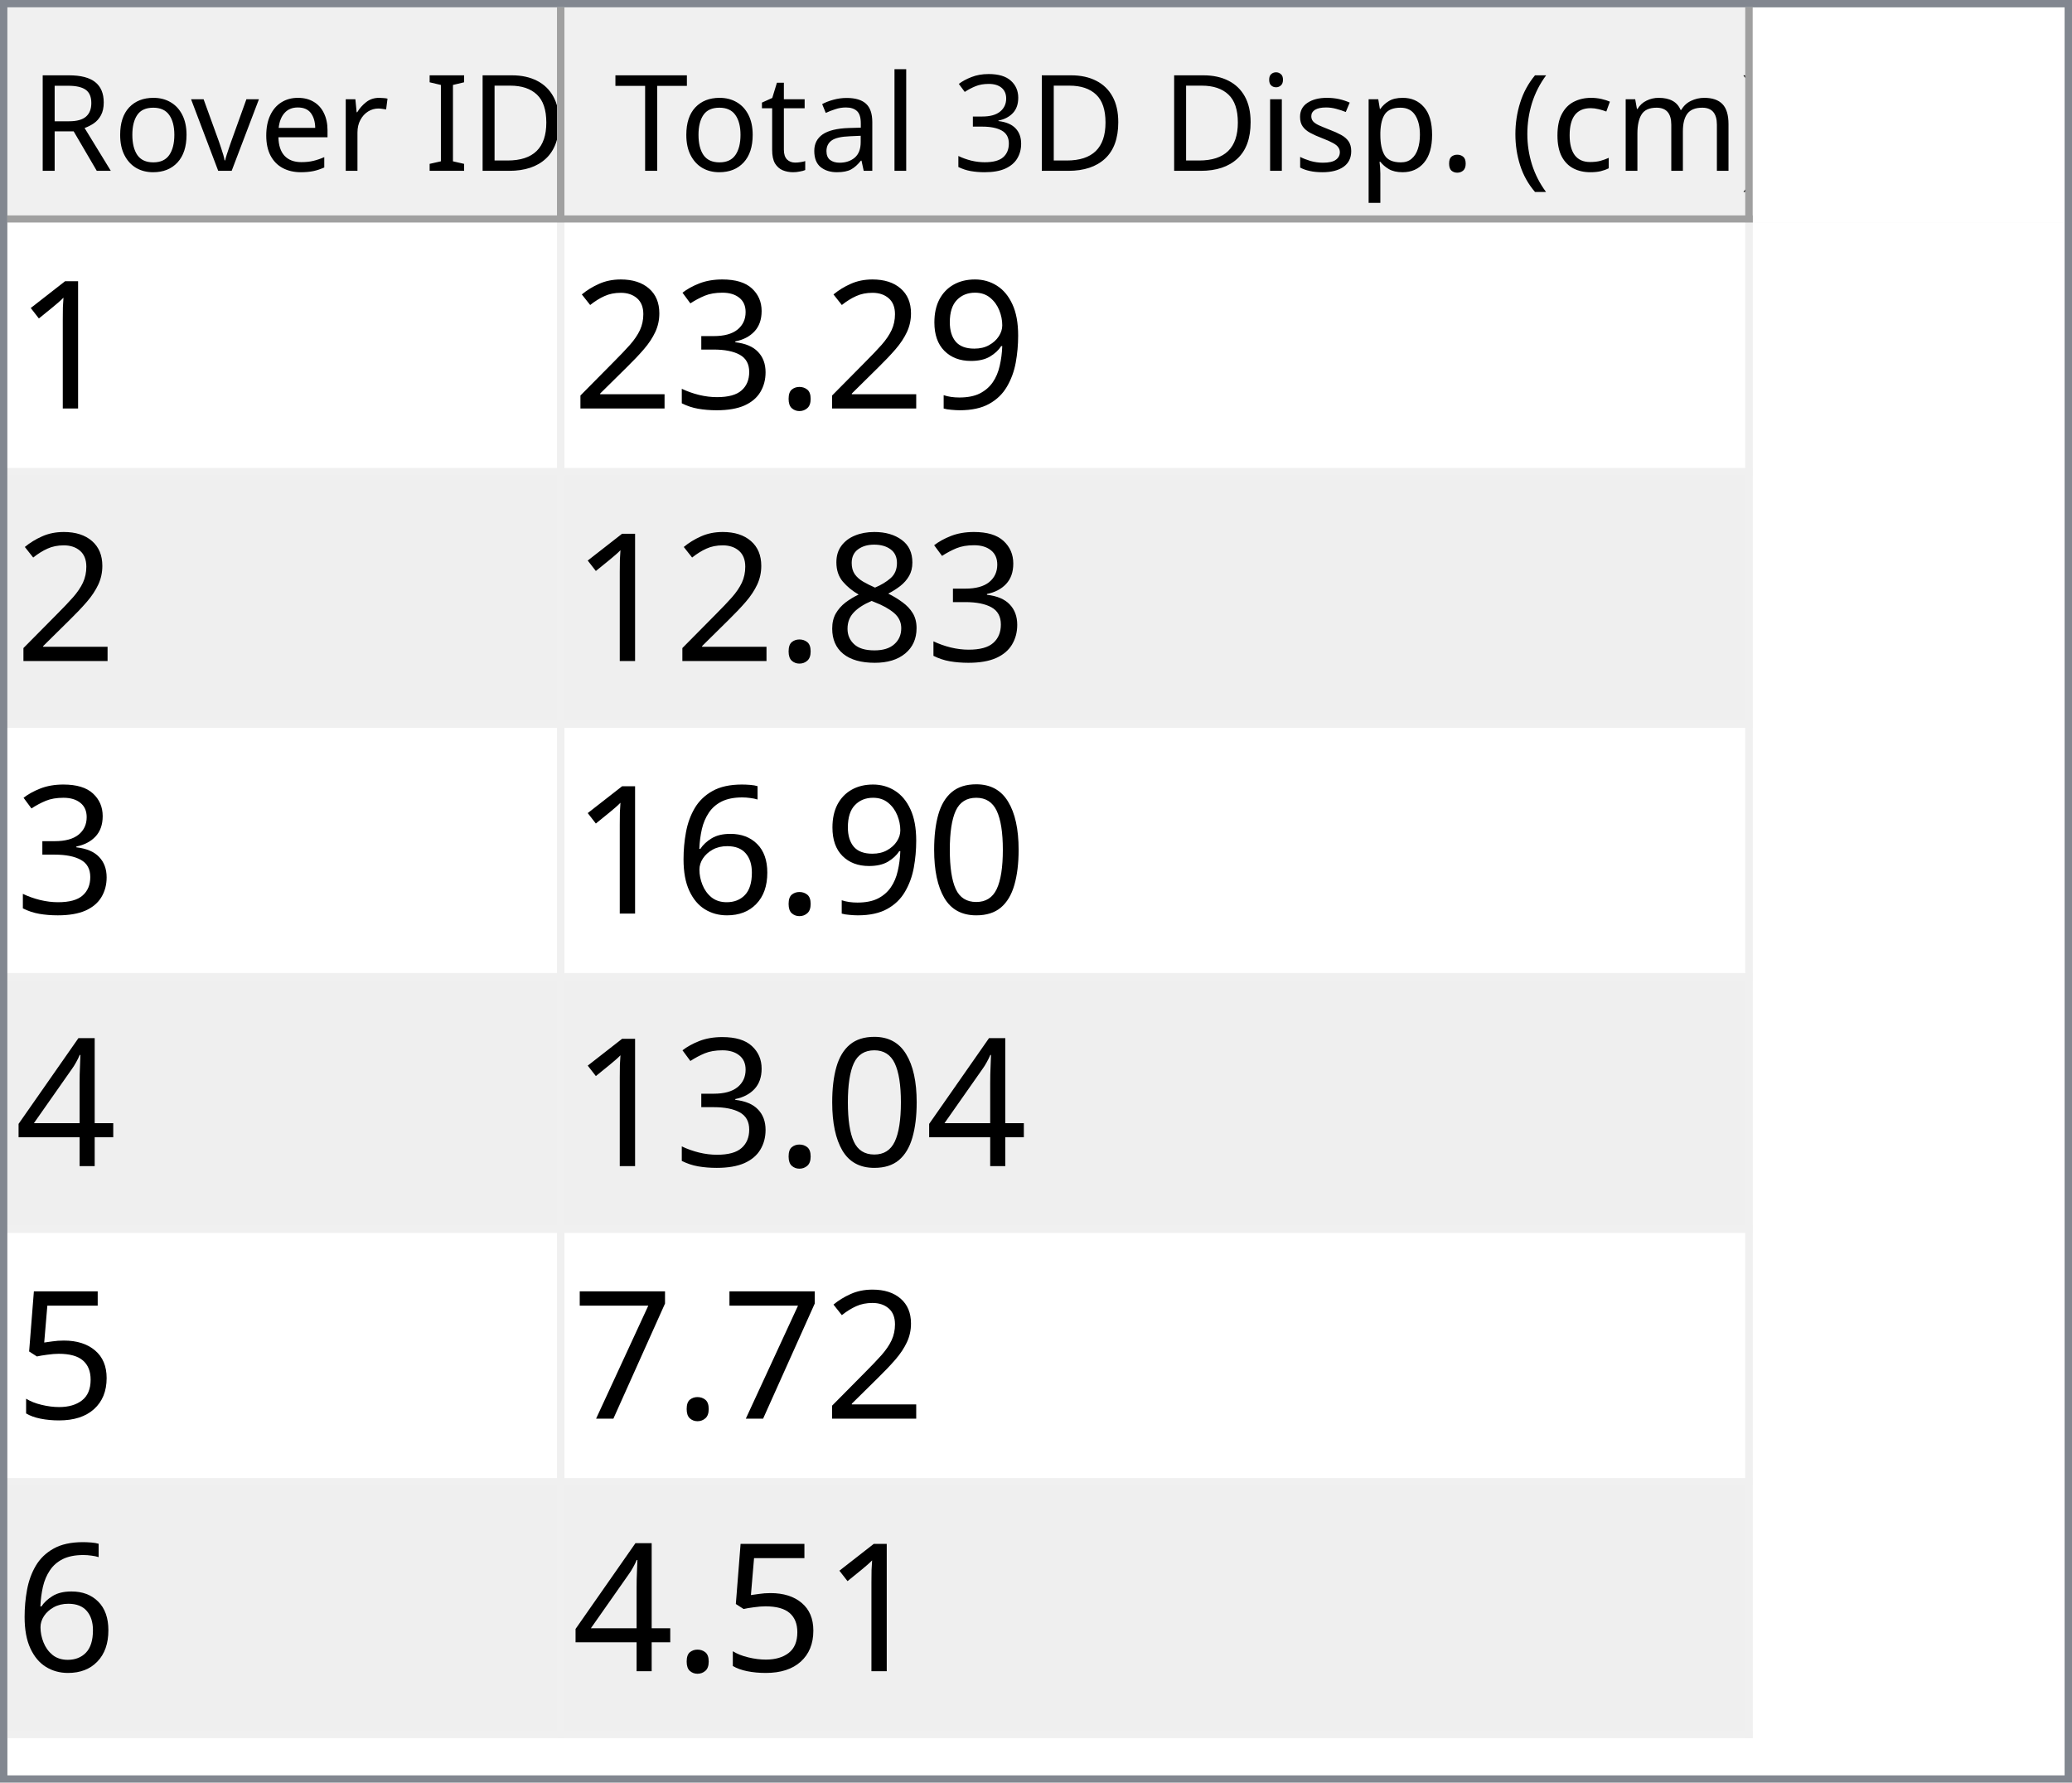
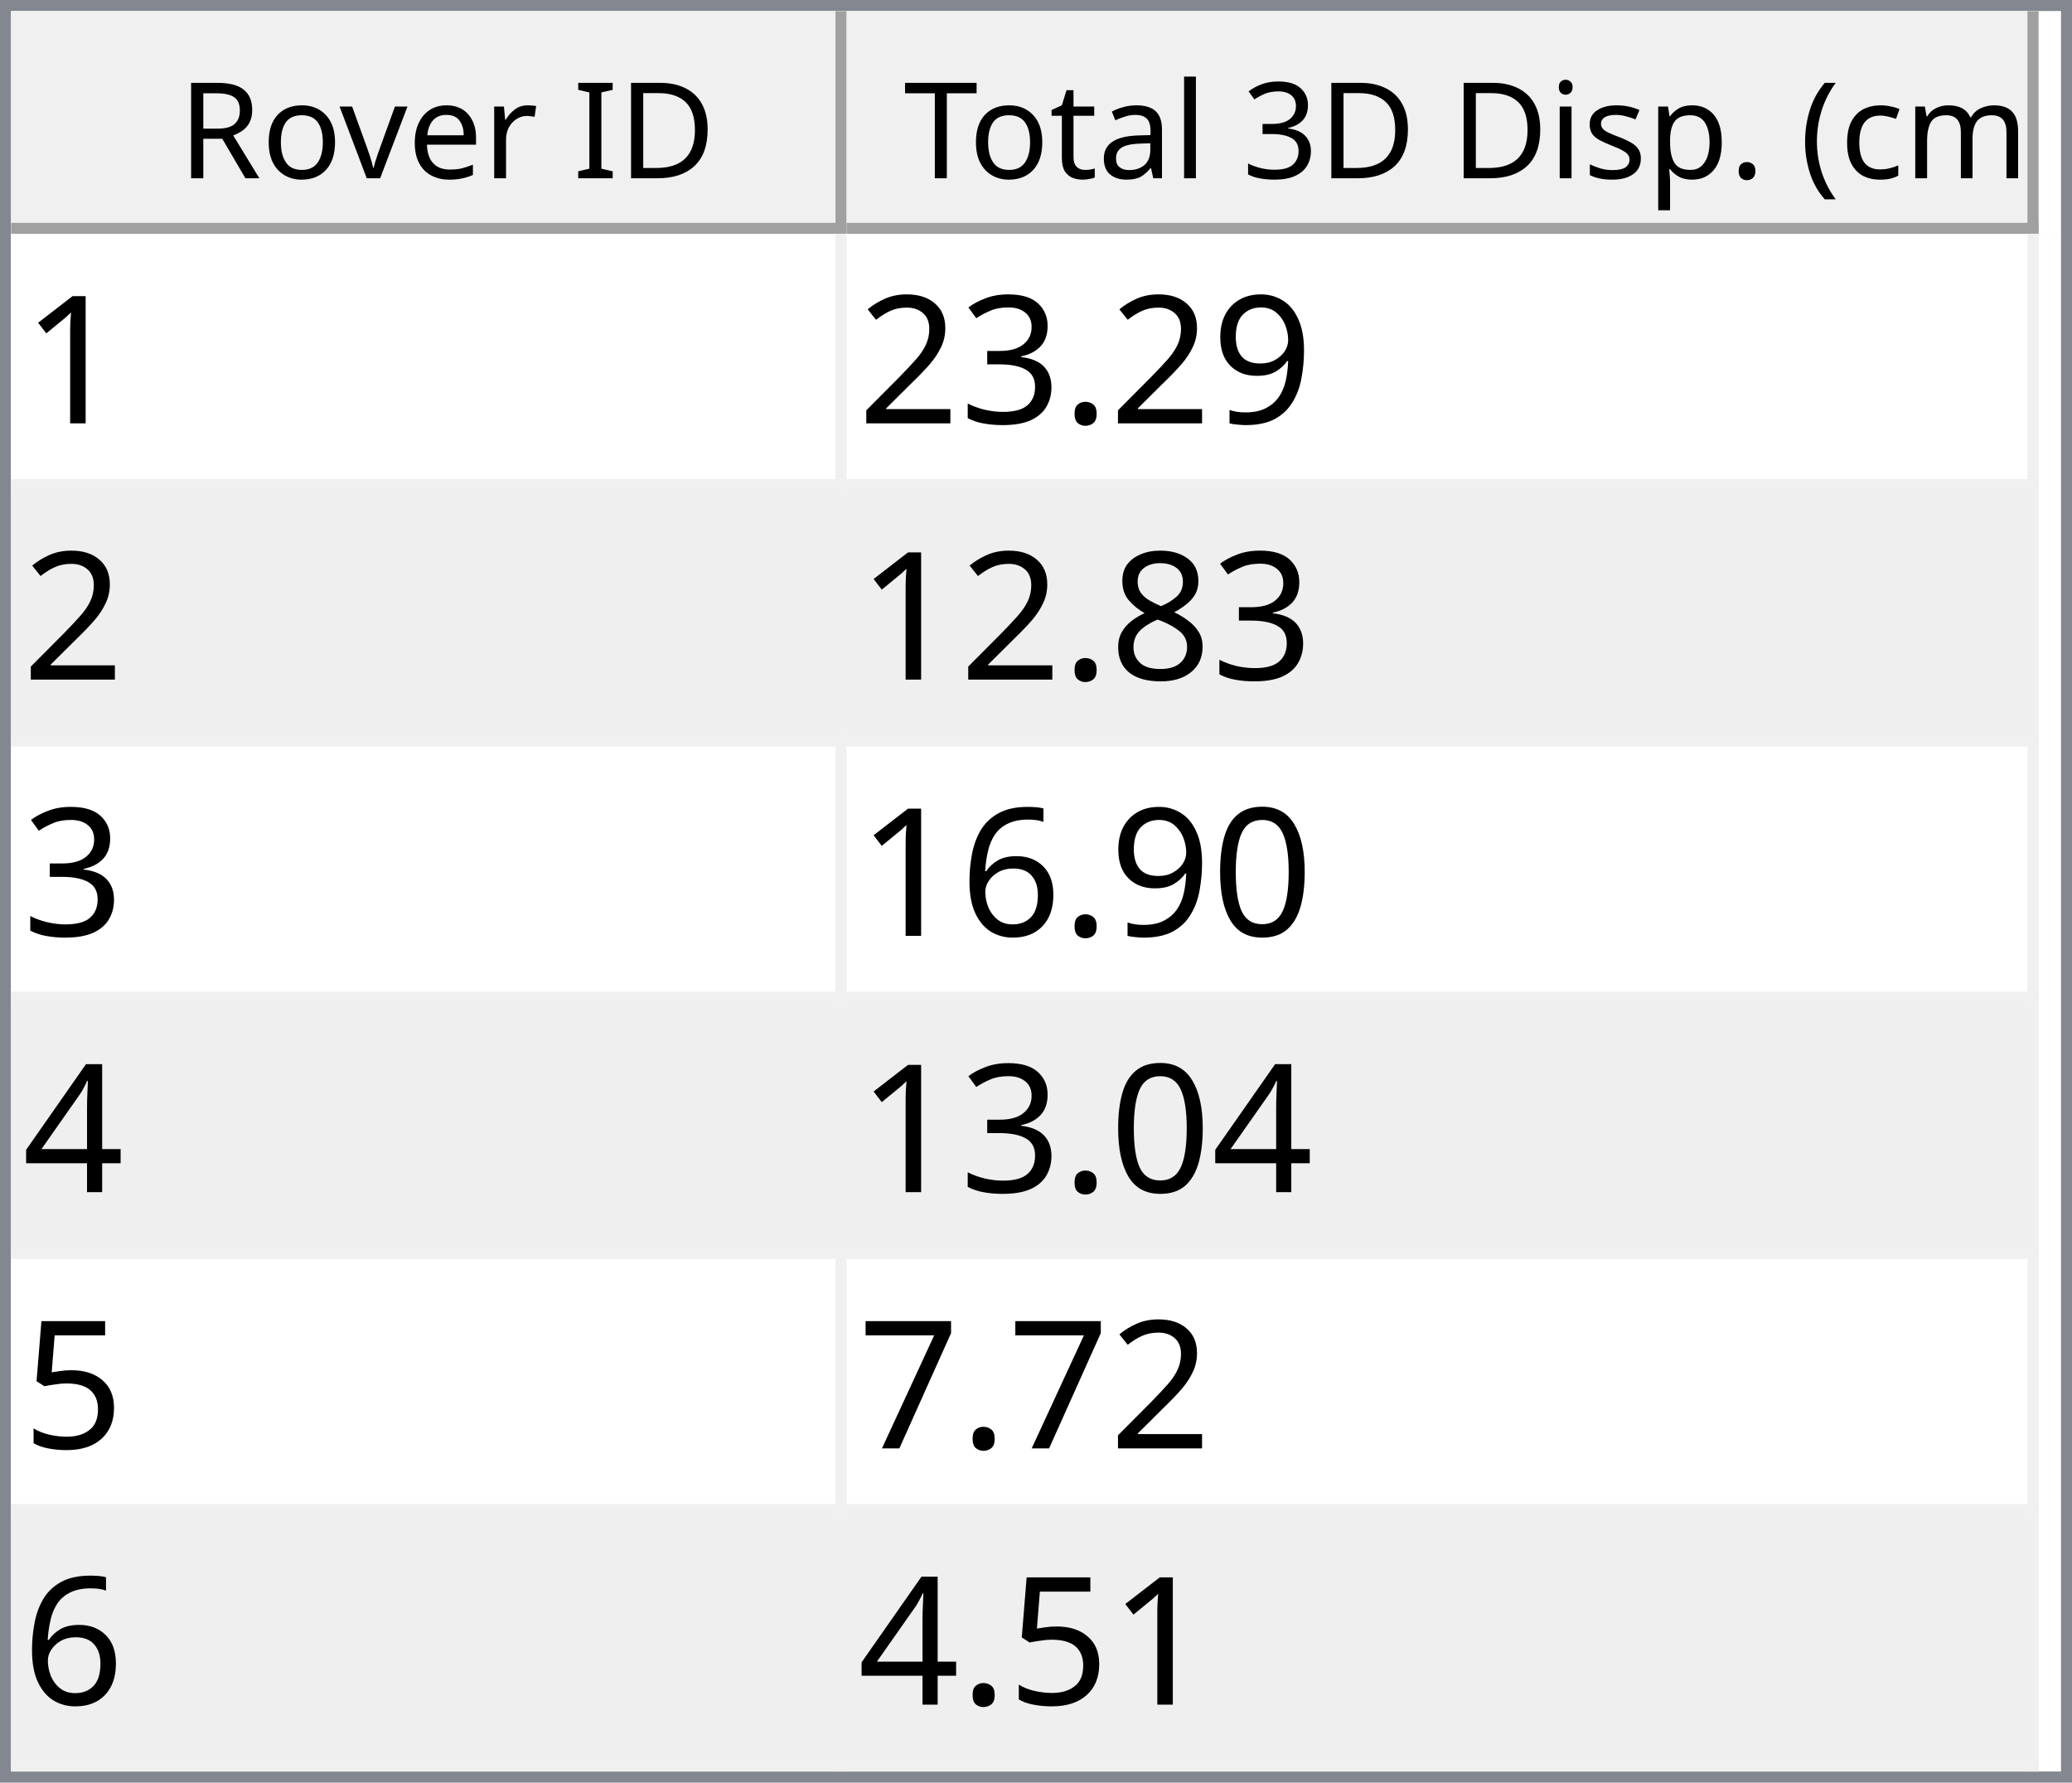
- <svg xmlns="http://www.w3.org/2000/svg" style="fill-opacity:1; color-rendering:auto; color-interpolation:auto; text-rendering:auto; stroke:black; stroke-linecap:square; stroke-miterlimit:10; shape-rendering:auto; stroke-opacity:1; fill:black; stroke-dasharray:none; font-weight:normal; stroke-width:1; font-family:'Dialog'; font-style:normal; stroke-linejoin:miter; font-size:12px; stroke-dashoffset:0; image-rendering:auto;" width="279" height="240">
+ <svg xmlns="http://www.w3.org/2000/svg" style="fill-opacity:1; color-rendering:auto; color-interpolation:auto; text-rendering:auto; stroke:black; stroke-linecap:square; stroke-miterlimit:10; shape-rendering:auto; stroke-opacity:1; fill:black; stroke-dasharray:none; font-weight:normal; stroke-width:1; font-family:'Dialog'; font-style:normal; stroke-linejoin:miter; font-size:12px; stroke-dashoffset:0; image-rendering:auto;" width="186" height="160">
  <defs id="genericDefs" />
  <g>
    <defs id="defs1">
      <clipPath clipPathUnits="userSpaceOnUse" id="clipPath1">
-         <path d="M0 0 L279 0 L279 240 L0 240 L0 0 Z" />
+         <path d="M0 0 L186 0 L186 160 L0 160 L0 0 Z" />
      </clipPath>
      <clipPath clipPathUnits="userSpaceOnUse" id="clipPath2">
-         <path d="M0 0 L0 240 L279 240 L279 0 Z" />
+         <path d="M0 0 L0 160 L186 160 L186 0 Z" />
      </clipPath>
      <clipPath clipPathUnits="userSpaceOnUse" id="clipPath3">
-         <path d="M0 0 L0 29 L277 29 L277 0 Z" />
+         <path d="M0 0 L0 20 L184 20 L184 0 Z" />
      </clipPath>
      <clipPath clipPathUnits="userSpaceOnUse" id="clipPath4">
-         <path d="M0 0 L0 29 L75 29 L75 0 Z" />
+         <path d="M0 0 L0 20 L75 20 L75 0 Z" />
      </clipPath>
      <clipPath clipPathUnits="userSpaceOnUse" id="clipPath5">
-         <path d="M1 1 L1 28 L74 28 L74 1 Z" />
+         <path d="M1 1 L1 19 L74 19 L74 1 Z" />
      </clipPath>
      <clipPath clipPathUnits="userSpaceOnUse" id="clipPath6">
-         <path d="M0 0 L0 27 L73 27 L73 0 Z" />
+         <path d="M0 0 L0 18 L73 18 L73 0 Z" />
      </clipPath>
      <clipPath clipPathUnits="userSpaceOnUse" id="clipPath7">
-         <path d="M-0.5 -0.5 L-0.5 28.5 L74.5 28.5 L74.5 -0.5 Z" />
+         <path d="M-0.5 -0.5 L-0.5 19.5 L74.5 19.5 L74.5 -0.5 Z" />
      </clipPath>
      <clipPath clipPathUnits="userSpaceOnUse" id="clipPath8">
-         <path d="M0 0 L0 29 L160 29 L160 0 Z" />
+         <path d="M0 0 L0 20 L107 20 L107 0 Z" />
      </clipPath>
      <clipPath clipPathUnits="userSpaceOnUse" id="clipPath9">
-         <path d="M1 1 L1 28 L159 28 L159 1 Z" />
+         <path d="M1 1 L1 19 L106 19 L106 1 Z" />
      </clipPath>
      <clipPath clipPathUnits="userSpaceOnUse" id="clipPath10">
-         <path d="M0 0 L0 27 L158 27 L158 0 Z" />
+         <path d="M0 0 L0 18 L105 18 L105 0 Z" />
      </clipPath>
      <clipPath clipPathUnits="userSpaceOnUse" id="clipPath11">
-         <path d="M-0.5 -0.5 L-0.5 28.5 L159.5 28.5 L159.5 -0.5 Z" />
+         <path d="M-0.5 -0.5 L-0.5 19.5 L106.5 19.5 L106.5 -0.5 Z" />
      </clipPath>
      <clipPath clipPathUnits="userSpaceOnUse" id="clipPath12">
-         <path d="M0 0 L0 209 L277 209 L277 0 Z" />
+         <path d="M0 0 L0 138 L184 138 L184 0 Z" />
      </clipPath>
      <clipPath clipPathUnits="userSpaceOnUse" id="clipPath13">
-         <path d="M0 0 L0 204 L235 204 L235 0 Z" />
+         <path d="M0 0 L0 138 L182 138 L182 0 Z" />
      </clipPath>
      <clipPath clipPathUnits="userSpaceOnUse" id="clipPath14">
-         <path d="M-0.5 -0.5 L-0.5 203.5 L234.5 203.5 L234.5 -0.5 Z" />
+         <path d="M-0.5 -0.5 L-0.5 137.5 L181.5 137.5 L181.5 -0.5 Z" />
      </clipPath>
      <clipPath clipPathUnits="userSpaceOnUse" id="clipPath15">
-         <path d="M0 0 L0 33 L74 33 L74 0 Z" />
+         <path d="M0 0 L0 22 L74 22 L74 0 Z" />
      </clipPath>
      <clipPath clipPathUnits="userSpaceOnUse" id="clipPath16">
-         <path d="M0 0 L0 33 L159 33 L159 0 Z" />
+         <path d="M0 0 L0 22 L106 22 L106 0 Z" />
      </clipPath>
      <font horiz-adv-x="64.551" id="font1">
        <font-face ascent="107.91" descent="25.098" units-per-em="100" style="font-style:normal; font-family:Segoe UI; font-weight:normal;" />
        <missing-glyph horiz-adv-x="64.551" d="M8.109 0 L8.109 68.266 L56.453 68.266 L56.453 0 L8.109 0 ZM15.328 7.234 L49.219 7.234 L49.219 61.031 L15.328 61.031 L15.328 7.234 Z" />
        <glyph unicode="D" horiz-adv-x="70.117" d="M9.188 0 L9.188 70.016 L28.516 70.016 Q65.531 70.016 65.531 35.891 Q65.531 19.672 55.25 9.836 Q44.969 0 27.734 0 L9.188 0 ZM17.391 62.594 L17.391 7.422 L27.828 7.422 Q41.609 7.422 49.273 14.797 Q56.938 22.172 56.938 35.688 Q56.938 62.594 28.328 62.594 L17.391 62.594 Z" />
        <glyph unicode="I" horiz-adv-x="26.611" d="M17.391 0 L9.188 0 L9.188 70.016 L17.391 70.016 L17.391 0 Z" />
        <glyph unicode=" " horiz-adv-x="27.393" d="" />
        <glyph unicode="r" horiz-adv-x="34.766" d="M34.188 41.891 Q32.078 43.5 28.125 43.5 Q23 43.5 19.555 38.672 Q16.109 33.844 16.109 25.484 L16.109 0 L8.109 0 L8.109 50 L16.109 50 L16.109 39.703 L16.312 39.703 Q18.016 44.969 21.531 47.922 Q25.047 50.875 29.391 50.875 Q32.516 50.875 34.188 50.203 L34.188 41.891 Z" />
        <glyph unicode="e" horiz-adv-x="52.295" d="M48.297 23 L12.984 23 Q13.188 14.656 17.484 10.109 Q21.781 5.562 29.297 5.562 Q37.75 5.562 44.828 11.141 L44.828 3.609 Q38.234 -1.172 27.391 -1.172 Q16.797 -1.172 10.742 5.641 Q4.688 12.453 4.688 24.812 Q4.688 36.469 11.305 43.82 Q17.922 51.172 27.734 51.172 Q37.547 51.172 42.922 44.828 Q48.297 38.484 48.297 27.203 L48.297 23 ZM40.094 29.781 Q40.047 36.719 36.75 40.578 Q33.453 44.438 27.594 44.438 Q21.922 44.438 17.969 40.383 Q14.016 36.328 13.094 29.781 L40.094 29.781 Z" />
        <glyph unicode="v" horiz-adv-x="47.9" d="M47.406 50 L27.484 0 L19.625 0 L0.688 50 L9.469 50 L22.172 13.672 Q23.578 9.672 23.922 6.688 L24.125 6.688 Q24.609 10.453 25.688 13.484 L38.969 50 L47.406 50 Z" />
        <glyph unicode="o" horiz-adv-x="58.594" d="M29 -1.172 Q17.922 -1.172 11.305 5.836 Q4.688 12.844 4.688 24.422 Q4.688 37.016 11.57 44.094 Q18.453 51.172 30.172 51.172 Q41.359 51.172 47.633 44.289 Q53.906 37.406 53.906 25.203 Q53.906 13.234 47.141 6.031 Q40.375 -1.172 29 -1.172 ZM29.594 44.438 Q21.875 44.438 17.383 39.188 Q12.891 33.938 12.891 24.703 Q12.891 15.828 17.43 10.695 Q21.969 5.562 29.594 5.562 Q37.359 5.562 41.531 10.594 Q45.703 15.625 45.703 24.906 Q45.703 34.281 41.531 39.359 Q37.359 44.438 29.594 44.438 Z" />
        <glyph unicode="R" horiz-adv-x="59.814" d="M59.375 0 L49.609 0 L37.891 19.625 Q36.281 22.359 34.766 24.289 Q33.25 26.219 31.664 27.438 Q30.078 28.656 28.25 29.219 Q26.422 29.781 24.125 29.781 L17.391 29.781 L17.391 0 L9.188 0 L9.188 70.016 L30.078 70.016 Q34.672 70.016 38.555 68.867 Q42.438 67.719 45.289 65.375 Q48.141 63.031 49.758 59.547 Q51.375 56.062 51.375 51.375 Q51.375 47.703 50.273 44.656 Q49.172 41.609 47.148 39.211 Q45.125 36.812 42.266 35.133 Q39.406 33.453 35.844 32.516 L35.844 32.328 Q37.594 31.547 38.891 30.547 Q40.188 29.547 41.359 28.18 Q42.531 26.812 43.68 25.078 Q44.828 23.344 46.234 21.047 L59.375 0 ZM17.391 62.594 L17.391 37.203 L28.516 37.203 Q31.594 37.203 34.203 38.133 Q36.812 39.062 38.719 40.797 Q40.625 42.531 41.703 45.047 Q42.781 47.562 42.781 50.688 Q42.781 56.297 39.141 59.445 Q35.5 62.594 28.609 62.594 L17.391 62.594 Z" />
        <glyph unicode=")" horiz-adv-x="30.176" d="M8.297 -15.922 L1.172 -15.922 Q16.406 2.344 16.406 26.812 Q16.406 51.469 1.078 70.016 L8.297 70.016 Q23.531 52.156 23.531 26.703 Q23.531 1.375 8.297 -15.922 Z" />
        <glyph unicode="m" horiz-adv-x="86.133" d="M79.109 0 L71.094 0 L71.094 28.719 Q71.094 37.016 68.531 40.727 Q65.969 44.438 59.906 44.438 Q54.781 44.438 51.195 39.75 Q47.609 35.062 47.609 28.516 L47.609 0 L39.594 0 L39.594 29.688 Q39.594 44.438 28.219 44.438 Q22.953 44.438 19.531 40.016 Q16.109 35.594 16.109 28.516 L16.109 0 L8.109 0 L8.109 50 L16.109 50 L16.109 42.094 L16.312 42.094 Q21.625 51.172 31.844 51.172 Q36.969 51.172 40.773 48.312 Q44.578 45.453 46 40.828 Q51.562 51.172 62.594 51.172 Q79.109 51.172 79.109 30.812 L79.109 0 Z" />
        <glyph unicode="c" horiz-adv-x="46.191" d="M42.188 2.297 Q36.422 -1.172 28.516 -1.172 Q17.828 -1.172 11.258 5.789 Q4.688 12.75 4.688 23.828 Q4.688 36.188 11.766 43.68 Q18.844 51.172 30.672 51.172 Q37.25 51.172 42.281 48.734 L42.281 40.531 Q36.719 44.438 30.375 44.438 Q22.703 44.438 17.797 38.945 Q12.891 33.453 12.891 24.516 Q12.891 15.719 17.508 10.641 Q22.125 5.562 29.891 5.562 Q36.422 5.562 42.188 9.906 L42.188 2.297 Z" />
        <glyph unicode="(" horiz-adv-x="30.176" d="M29.109 -15.922 L21.969 -15.922 Q6.844 1.375 6.844 26.703 Q6.844 52.156 21.969 70.016 L29.203 70.016 Q13.875 51.469 13.875 26.812 Q13.875 2.344 29.109 -15.922 Z" />
        <glyph unicode="." horiz-adv-x="21.68" d="M10.891 -1.078 Q8.641 -1.078 7.055 0.539 Q5.469 2.156 5.469 4.391 Q5.469 6.641 7.055 8.273 Q8.641 9.906 10.891 9.906 Q13.188 9.906 14.797 8.273 Q16.406 6.641 16.406 4.391 Q16.406 2.156 14.797 0.539 Q13.188 -1.078 10.891 -1.078 Z" />
        <glyph unicode="p" horiz-adv-x="58.789" d="M16.312 7.234 L16.109 7.234 L16.109 -23 L8.109 -23 L8.109 50 L16.109 50 L16.109 41.219 L16.312 41.219 Q22.219 51.172 33.594 51.172 Q43.266 51.172 48.688 44.461 Q54.109 37.75 54.109 26.469 Q54.109 13.922 48 6.375 Q41.891 -1.172 31.297 -1.172 Q21.578 -1.172 16.312 7.234 ZM16.109 27.391 L16.109 20.406 Q16.109 14.203 20.141 9.883 Q24.172 5.562 30.375 5.562 Q37.641 5.562 41.773 11.133 Q45.906 16.703 45.906 26.609 Q45.906 34.969 42.047 39.703 Q38.188 44.438 31.594 44.438 Q24.609 44.438 20.359 39.578 Q16.109 34.719 16.109 27.391 Z" />
        <glyph unicode="s" horiz-adv-x="42.432" d="M5.078 1.812 L5.078 10.406 Q11.625 5.562 19.484 5.562 Q30.031 5.562 30.031 12.594 Q30.031 14.594 29.125 15.992 Q28.219 17.391 26.68 18.461 Q25.141 19.531 23.07 20.383 Q21 21.234 18.609 22.172 Q15.281 23.484 12.766 24.828 Q10.25 26.172 8.57 27.859 Q6.891 29.547 6.031 31.695 Q5.172 33.844 5.172 36.719 Q5.172 40.234 6.789 42.945 Q8.406 45.656 11.086 47.484 Q13.766 49.312 17.211 50.242 Q20.656 51.172 24.312 51.172 Q30.812 51.172 35.938 48.922 L35.938 40.828 Q30.422 44.438 23.25 44.438 Q21 44.438 19.195 43.922 Q17.391 43.406 16.094 42.477 Q14.797 41.547 14.086 40.258 Q13.375 38.969 13.375 37.406 Q13.375 35.453 14.086 34.133 Q14.797 32.812 16.164 31.789 Q17.531 30.766 19.484 29.938 Q21.438 29.109 23.922 28.125 Q27.25 26.859 29.883 25.516 Q32.516 24.172 34.375 22.484 Q36.234 20.797 37.234 18.602 Q38.234 16.406 38.234 13.375 Q38.234 9.672 36.602 6.938 Q34.969 4.203 32.234 2.398 Q29.5 0.594 25.93 -0.289 Q22.359 -1.172 18.453 -1.172 Q10.75 -1.172 5.078 1.812 Z" />
        <glyph unicode="i" horiz-adv-x="24.219" d="M12.203 62.703 Q10.062 62.703 8.547 64.164 Q7.031 65.625 7.031 67.875 Q7.031 70.125 8.547 71.609 Q10.062 73.094 12.203 73.094 Q14.406 73.094 15.945 71.609 Q17.484 70.125 17.484 67.875 Q17.484 65.719 15.945 64.211 Q14.406 62.703 12.203 62.703 ZM16.109 0 L8.109 0 L8.109 50 L16.109 50 L16.109 0 Z" />
        <glyph unicode="3" horiz-adv-x="53.906" d="M46.531 19.828 Q46.531 15.094 44.75 11.211 Q42.969 7.328 39.719 4.57 Q36.469 1.812 31.93 0.297 Q27.391 -1.219 21.922 -1.219 Q11.922 -1.219 6 2.594 L6 11.188 Q13.094 5.609 22.219 5.609 Q25.875 5.609 28.828 6.539 Q31.781 7.469 33.906 9.227 Q36.031 10.984 37.18 13.477 Q38.328 15.969 38.328 19.094 Q38.328 32.812 18.797 32.812 L12.984 32.812 L12.984 39.594 L18.5 39.594 Q35.797 39.594 35.797 52.484 Q35.797 64.406 22.609 64.406 Q15.188 64.406 8.688 59.422 L8.688 67.188 Q15.375 71.188 24.609 71.188 Q29 71.188 32.57 69.969 Q36.141 68.75 38.68 66.555 Q41.219 64.359 42.609 61.281 Q44 58.203 44 54.5 Q44 40.672 30.031 36.719 L30.031 36.531 Q33.594 36.141 36.625 34.797 Q39.656 33.453 41.852 31.305 Q44.047 29.156 45.289 26.25 Q46.531 23.344 46.531 19.828 Z" />
        <glyph unicode="l" horiz-adv-x="24.219" d="M16.109 0 L8.109 0 L8.109 74.031 L16.109 74.031 L16.109 0 Z" />
        <glyph unicode="a" horiz-adv-x="50.879" d="M43.891 0 L35.891 0 L35.891 7.812 L35.688 7.812 Q30.469 -1.172 20.312 -1.172 Q12.844 -1.172 8.617 2.781 Q4.391 6.734 4.391 13.281 Q4.391 27.297 20.906 29.594 L35.891 31.688 Q35.891 44.438 25.594 44.438 Q16.547 44.438 9.281 38.281 L9.281 46.484 Q16.656 51.172 26.266 51.172 Q43.891 51.172 43.891 32.516 L43.891 0 ZM35.891 25.297 L23.828 23.641 Q18.266 22.859 15.43 20.875 Q12.594 18.891 12.594 13.875 Q12.594 10.203 15.211 7.883 Q17.828 5.562 22.172 5.562 Q28.125 5.562 32.008 9.742 Q35.891 13.922 35.891 20.312 L35.891 25.297 Z" />
        <glyph unicode="t" horiz-adv-x="33.887" d="M31.297 0.484 Q28.469 -1.078 23.828 -1.078 Q10.688 -1.078 10.688 13.578 L10.688 43.172 L2.094 43.172 L2.094 50 L10.688 50 L10.688 62.203 L18.703 64.797 L18.703 50 L31.297 50 L31.297 43.172 L18.703 43.172 L18.703 14.984 Q18.703 9.969 20.414 7.82 Q22.125 5.672 26.078 5.672 Q29.109 5.672 31.297 7.328 L31.297 0.484 Z" />
        <glyph unicode="T" horiz-adv-x="52.393" d="M50.594 62.594 L30.375 62.594 L30.375 0 L22.172 0 L22.172 62.594 L2 62.594 L2 70.016 L50.594 70.016 L50.594 62.594 Z" />
      </font>
      <font horiz-adv-x="75.0" id="font2">
        <font-face ascent="100.537" descent="21.973" units-per-em="100" style="font-style:normal; font-family:sans-serif; font-weight:normal;" />
        <missing-glyph horiz-adv-x="75.0" d="M12.5 0 L12.5 62.5 L62.5 62.5 L62.5 0 L12.5 0 ZM14.062 1.562 L60.938 1.562 L60.938 60.938 L14.062 60.938 L14.062 1.562 Z" />
        <glyph unicode="1" horiz-adv-x="55.615" d="M37.25 0 L28.469 0 L28.469 56 Q25.297 52.984 20.141 49.953 Q14.984 46.922 10.891 45.406 L10.891 53.906 Q18.266 57.375 23.781 62.305 Q29.297 67.234 31.594 71.875 L37.25 71.875 L37.25 0 Z" />
        <glyph unicode="9" horiz-adv-x="55.615" d="M5.469 16.547 L13.922 17.328 Q14.984 11.375 18.016 8.688 Q21.047 6 25.781 6 Q29.828 6 32.883 7.859 Q35.938 9.719 37.891 12.82 Q39.844 15.922 41.164 21.195 Q42.484 26.469 42.484 31.938 Q42.484 32.516 42.438 33.688 Q39.797 29.5 35.234 26.883 Q30.672 24.266 25.344 24.266 Q16.453 24.266 10.305 30.711 Q4.156 37.156 4.156 47.703 Q4.156 58.594 10.578 65.234 Q17 71.875 26.656 71.875 Q33.641 71.875 39.43 68.117 Q45.219 64.359 48.219 57.398 Q51.219 50.438 51.219 37.25 Q51.219 23.531 48.242 15.406 Q45.266 7.281 39.383 3.031 Q33.5 -1.219 25.594 -1.219 Q17.188 -1.219 11.867 3.445 Q6.547 8.109 5.469 16.547 ZM41.453 48.141 Q41.453 55.719 37.43 60.156 Q33.406 64.594 27.734 64.594 Q21.875 64.594 17.531 59.812 Q13.188 55.031 13.188 47.406 Q13.188 40.578 17.312 36.305 Q21.438 32.031 27.484 32.031 Q33.594 32.031 37.523 36.305 Q41.453 40.578 41.453 48.141 Z" />
        <glyph unicode="." horiz-adv-x="27.783" d="M9.078 0 L9.078 10.016 L19.094 10.016 L19.094 0 L9.078 0 Z" />
        <glyph unicode="3" horiz-adv-x="55.615" d="M4.203 18.891 L12.984 20.062 Q14.5 12.594 18.141 9.297 Q21.781 6 27 6 Q33.203 6 37.477 10.297 Q41.75 14.594 41.75 20.953 Q41.75 27 37.797 30.93 Q33.844 34.859 27.734 34.859 Q25.25 34.859 21.531 33.891 L22.516 41.609 Q23.391 41.5 23.922 41.5 Q29.547 41.5 34.039 44.43 Q38.531 47.359 38.531 53.469 Q38.531 58.297 35.258 61.477 Q31.984 64.656 26.812 64.656 Q21.688 64.656 18.266 61.43 Q14.844 58.203 13.875 51.766 L5.078 53.328 Q6.688 62.156 12.398 67.016 Q18.109 71.875 26.609 71.875 Q32.469 71.875 37.398 69.359 Q42.328 66.844 44.945 62.5 Q47.562 58.156 47.562 53.266 Q47.562 48.641 45.07 44.828 Q42.578 41.016 37.703 38.766 Q44.047 37.312 47.562 32.695 Q51.078 28.078 51.078 21.141 Q51.078 11.766 44.242 5.25 Q37.406 -1.266 26.953 -1.266 Q17.531 -1.266 11.305 4.352 Q5.078 9.969 4.203 18.891 Z" />
        <glyph unicode="2" horiz-adv-x="55.615" d="M50.344 8.453 L50.344 0 L3.031 0 Q2.938 3.172 4.047 6.109 Q5.859 10.938 9.836 15.625 Q13.812 20.312 21.344 26.469 Q33.016 36.031 37.117 41.625 Q41.219 47.219 41.219 52.203 Q41.219 57.422 37.477 61.008 Q33.734 64.594 27.734 64.594 Q21.391 64.594 17.578 60.789 Q13.766 56.984 13.719 50.25 L4.688 51.172 Q5.609 61.281 11.664 66.578 Q17.719 71.875 27.938 71.875 Q38.234 71.875 44.242 66.164 Q50.25 60.453 50.25 52 Q50.25 47.703 48.492 43.555 Q46.734 39.406 42.656 34.812 Q38.578 30.219 29.109 22.219 Q21.188 15.578 18.945 13.211 Q16.703 10.844 15.234 8.453 L50.344 8.453 Z" />
        <glyph unicode="8" horiz-adv-x="55.615" d="M17.672 38.812 Q12.203 40.828 9.57 44.539 Q6.938 48.25 6.938 53.422 Q6.938 61.234 12.555 66.555 Q18.172 71.875 27.484 71.875 Q36.859 71.875 42.578 66.43 Q48.297 60.984 48.297 53.172 Q48.297 48.188 45.68 44.508 Q43.062 40.828 37.75 38.812 Q44.344 36.672 47.781 31.883 Q51.219 27.094 51.219 20.453 Q51.219 11.281 44.727 5.031 Q38.234 -1.219 27.641 -1.219 Q17.047 -1.219 10.547 5.055 Q4.047 11.328 4.047 20.703 Q4.047 27.688 7.594 32.398 Q11.141 37.109 17.672 38.812 ZM15.922 53.719 Q15.922 48.641 19.195 45.414 Q22.469 42.188 27.688 42.188 Q32.766 42.188 36.016 45.383 Q39.266 48.578 39.266 53.219 Q39.266 58.062 35.914 61.359 Q32.562 64.656 27.594 64.656 Q22.562 64.656 19.242 61.43 Q15.922 58.203 15.922 53.719 ZM13.094 20.656 Q13.094 16.891 14.875 13.375 Q16.656 9.859 20.172 7.93 Q23.688 6 27.734 6 Q34.031 6 38.133 10.055 Q42.234 14.109 42.234 20.359 Q42.234 26.703 38.016 30.859 Q33.797 35.016 27.438 35.016 Q21.234 35.016 17.164 30.914 Q13.094 26.812 13.094 20.656 Z" />
        <glyph unicode="0" horiz-adv-x="55.615" d="M4.156 35.297 Q4.156 48 6.766 55.742 Q9.375 63.484 14.523 67.68 Q19.672 71.875 27.484 71.875 Q33.25 71.875 37.594 69.555 Q41.938 67.234 44.773 62.867 Q47.609 58.5 49.219 52.227 Q50.828 45.953 50.828 35.297 Q50.828 22.703 48.242 14.969 Q45.656 7.234 40.508 3.008 Q35.359 -1.219 27.484 -1.219 Q17.141 -1.219 11.234 6.203 Q4.156 15.141 4.156 35.297 ZM13.188 35.297 Q13.188 17.672 17.312 11.836 Q21.438 6 27.484 6 Q33.547 6 37.672 11.859 Q41.797 17.719 41.797 35.297 Q41.797 52.984 37.672 58.789 Q33.547 64.594 27.391 64.594 Q21.344 64.594 17.719 59.469 Q13.188 52.938 13.188 35.297 Z" />
        <glyph unicode="6" horiz-adv-x="55.615" d="M49.75 54.047 L41.016 53.375 Q39.844 58.547 37.703 60.891 Q34.125 64.656 28.906 64.656 Q24.703 64.656 21.531 62.312 Q17.391 59.281 14.992 53.469 Q12.594 47.656 12.5 36.922 Q15.672 41.75 20.266 44.094 Q24.859 46.438 29.891 46.438 Q38.672 46.438 44.852 39.969 Q51.031 33.5 51.031 23.25 Q51.031 16.5 48.125 10.719 Q45.219 4.938 40.141 1.859 Q35.062 -1.219 28.609 -1.219 Q17.625 -1.219 10.695 6.859 Q3.766 14.938 3.766 33.5 Q3.766 54.25 11.422 63.672 Q18.109 71.875 29.438 71.875 Q37.891 71.875 43.289 67.141 Q48.688 62.406 49.75 54.047 ZM13.875 23.188 Q13.875 18.656 15.797 14.508 Q17.719 10.359 21.188 8.18 Q24.656 6 28.469 6 Q34.031 6 38.039 10.492 Q42.047 14.984 42.047 22.703 Q42.047 30.125 38.086 34.398 Q34.125 38.672 28.125 38.672 Q22.172 38.672 18.023 34.398 Q13.875 30.125 13.875 23.188 Z" />
        <glyph unicode="4" horiz-adv-x="55.615" d="M32.328 0 L32.328 17.141 L1.266 17.141 L1.266 25.203 L33.938 71.578 L41.109 71.578 L41.109 25.203 L50.781 25.203 L50.781 17.141 L41.109 17.141 L41.109 0 L32.328 0 ZM32.328 25.203 L32.328 57.469 L9.906 25.203 L32.328 25.203 Z" />
        <glyph unicode="5" horiz-adv-x="55.615" d="M4.156 18.75 L13.375 19.531 Q14.406 12.797 18.141 9.398 Q21.875 6 27.156 6 Q33.5 6 37.891 10.789 Q42.281 15.578 42.281 23.484 Q42.281 31 38.062 35.352 Q33.844 39.703 27 39.703 Q22.75 39.703 19.336 37.773 Q15.922 35.844 13.969 32.766 L5.719 33.844 L12.641 70.609 L48.25 70.609 L48.25 62.203 L19.672 62.203 L15.828 42.969 Q22.266 47.469 29.344 47.469 Q38.719 47.469 45.164 40.969 Q51.609 34.469 51.609 24.266 Q51.609 14.547 45.953 7.469 Q39.062 -1.219 27.156 -1.219 Q17.391 -1.219 11.211 4.25 Q5.031 9.719 4.156 18.75 Z" />
        <glyph unicode="7" horiz-adv-x="55.615" d="M4.734 62.203 L4.734 70.656 L51.078 70.656 L51.078 63.812 Q44.234 56.547 37.523 44.484 Q30.812 32.422 27.156 19.672 Q24.516 10.688 23.781 0 L14.75 0 Q14.891 8.453 18.062 20.414 Q21.234 32.375 27.172 43.484 Q33.109 54.594 39.797 62.203 L4.734 62.203 Z" />
      </font>
    </defs>
    <g style="fill:white; stroke:white;">
-       <rect x="0" y="0" width="279" style="clip-path:url(#clipPath1); stroke:none;" height="240" />
+       <rect x="0" y="0" width="186" style="clip-path:url(#clipPath1); stroke:none;" height="160" />
    </g>
    <g style="fill:white; text-rendering:optimizeSpeed; color-rendering:optimizeSpeed; image-rendering:optimizeSpeed; shape-rendering:crispEdges; stroke:white; color-interpolation:sRGB;">
-       <rect x="0" width="279" height="240" y="0" style="stroke:none;" />
-       <path style="stroke:none;" d="M0 240 L279 240 L279 0 L0 0 Z" />
-     </g>
-     <g style="fill:rgb(240,240,240); font-size:18px; font-family:'Segoe UI'; stroke:rgb(240,240,240);">
-       <rect x="0" y="0" width="279" style="clip-path:url(#clipPath2); stroke:none;" height="240" />
-     </g>
-     <g style="fill:rgb(130,135,144); font-size:18px; font-family:'Segoe UI'; stroke:rgb(130,135,144);">
-       <path d="M0 0 L279 0 L279 240 L0 240 L0 0 ZM1 1 L278 1 L278 239 L1 239 L1 1 Z" style="fill-rule:evenodd; clip-path:url(#clipPath2); stroke:none;" />
-     </g>
-     <g style="fill:white; font-size:18px; font-family:'Segoe UI'; stroke:white;" transform="translate(1,1)">
-       <rect x="0" y="0" width="277" style="clip-path:url(#clipPath3); stroke:none;" height="29" />
-     </g>
-     <g style="fill:rgb(240,240,240); font-size:18px; font-family:'Segoe UI'; stroke:rgb(240,240,240);" transform="translate(1,1)">
-       <rect x="0" y="0" width="75" style="clip-path:url(#clipPath4); stroke:none;" height="29" />
-     </g>
-     <g style="font-family:'Segoe UI'; font-size:18px;" transform="translate(2,2)">
-       <text x="2" xml:space="preserve" y="21" style="clip-path:url(#clipPath6); stroke:none;">Rover ID</text>
-     </g>
-     <g transform="translate(1.5,1.5)" style="fill:rgb(160,160,160); font-size:18px; font-family:'Segoe UI'; stroke:rgb(160,160,160); stroke-linejoin:bevel;">
-       <line x1="74" x2="74" y1="0" style="fill:none; clip-path:url(#clipPath7);" y2="28" />
-     </g>
-     <g transform="matrix(1,0,0,1,1,1) translate(0.5,0.5)" style="fill:rgb(160,160,160); font-size:18px; font-family:'Segoe UI'; stroke:rgb(160,160,160); stroke-linejoin:bevel;">
-       <line x1="0" x2="74" y1="28" style="fill:none; clip-path:url(#clipPath7);" y2="28" />
-     </g>
-     <g style="fill:rgb(240,240,240); font-size:18px; font-family:'Segoe UI'; stroke:rgb(240,240,240);" transform="translate(76,1)">
-       <rect x="0" y="0" width="160" style="clip-path:url(#clipPath8); stroke:none;" height="29" />
-     </g>
-     <g style="font-family:'Segoe UI'; font-size:18px;" transform="translate(77,2)">
-       <text x="1" xml:space="preserve" y="21" style="clip-path:url(#clipPath10); stroke:none;"> Total 3D Disp. (cm)</text>
-     </g>
-     <g transform="translate(76.5,1.5)" style="fill:rgb(160,160,160); font-size:18px; font-family:'Segoe UI'; stroke:rgb(160,160,160); stroke-linejoin:bevel;">
-       <line x1="159" x2="159" y1="0" style="fill:none; clip-path:url(#clipPath11);" y2="28" />
-     </g>
-     <g transform="matrix(1,0,0,1,76,1) translate(0.5,0.5)" style="fill:rgb(160,160,160); font-size:18px; font-family:'Segoe UI'; stroke:rgb(160,160,160); stroke-linejoin:bevel;">
-       <line x1="0" x2="159" y1="28" style="fill:none; clip-path:url(#clipPath11);" y2="28" />
-     </g>
-     <g style="fill:white; font-size:18px; font-family:'Segoe UI'; stroke:white;" transform="translate(1,30)">
-       <rect x="0" y="0" width="277" style="clip-path:url(#clipPath12); stroke:none;" height="209" />
-     </g>
-     <g style="fill:rgb(240,240,240); font-size:24px; font-family:sans-serif; stroke:rgb(240,240,240);" transform="translate(1,30)">
-       <rect x="0" y="0" width="235" style="clip-path:url(#clipPath13); stroke:none;" height="204" />
-       <line transform="translate(0.5,0.5)" x1="0" x2="234" y1="33" style="clip-path:url(#clipPath14); fill:none; stroke-linejoin:bevel;" y2="33" />
-     </g>
-     <g transform="matrix(1,0,0,1,1,30) translate(0.5,0.5)" style="fill:rgb(240,240,240); font-size:24px; font-family:sans-serif; stroke:rgb(240,240,240); stroke-linejoin:bevel;">
-       <line x1="0" x2="234" y1="67" style="fill:none; clip-path:url(#clipPath14);" y2="67" />
-     </g>
-     <g transform="matrix(1,0,0,1,1,30) translate(0.5,0.5)" style="fill:rgb(240,240,240); font-size:24px; font-family:sans-serif; stroke:rgb(240,240,240); stroke-linejoin:bevel;">
-       <line x1="0" x2="234" y1="101" style="fill:none; clip-path:url(#clipPath14);" y2="101" />
-     </g>
-     <g transform="matrix(1,0,0,1,1,30) translate(0.5,0.5)" style="fill:rgb(240,240,240); font-size:24px; font-family:sans-serif; stroke:rgb(240,240,240); stroke-linejoin:bevel;">
-       <line x1="0" x2="234" y1="135" style="fill:none; clip-path:url(#clipPath14);" y2="135" />
-     </g>
-     <g transform="matrix(1,0,0,1,1,30) translate(0.5,0.5)" style="fill:rgb(240,240,240); font-size:24px; font-family:sans-serif; stroke:rgb(240,240,240); stroke-linejoin:bevel;">
-       <line x1="0" x2="234" y1="169" style="fill:none; clip-path:url(#clipPath14);" y2="169" />
-     </g>
-     <g transform="matrix(1,0,0,1,1,30) translate(0.5,0.5)" style="fill:rgb(240,240,240); font-size:24px; font-family:sans-serif; stroke:rgb(240,240,240); stroke-linejoin:bevel;">
-       <line x1="0" x2="234" y1="203" style="fill:none; clip-path:url(#clipPath14);" y2="203" />
-     </g>
-     <g transform="matrix(1,0,0,1,1,30) translate(0.5,0.5)" style="fill:rgb(240,240,240); font-size:24px; font-family:sans-serif; stroke:rgb(240,240,240); stroke-linejoin:bevel;">
-       <line x1="74" x2="74" y1="0" style="fill:none; clip-path:url(#clipPath14);" y2="203" />
-     </g>
-     <g transform="matrix(1,0,0,1,1,30) translate(0.5,0.5)" style="fill:rgb(240,240,240); font-size:24px; font-family:sans-serif; stroke:rgb(240,240,240); stroke-linejoin:bevel;">
-       <line x1="234" x2="234" y1="0" style="fill:none; clip-path:url(#clipPath14);" y2="203" />
-     </g>
-     <g style="fill:white; font-size:24px; font-family:sans-serif; stroke:white;" transform="matrix(1,0,0,1,1,30)">
-       <rect x="0" y="0" width="74" style="clip-path:url(#clipPath15); stroke:none;" height="33" />
-       <text x="1" y="25" style="fill:black; clip-path:url(#clipPath15); stroke:none;" xml:space="preserve">1</text>
-     </g>
-     <g style="fill:white; font-size:24px; font-family:sans-serif; stroke:white;" transform="matrix(1,0,0,1,1,30) translate(75,0)">
-       <rect x="0" y="0" width="159" style="clip-path:url(#clipPath16); stroke:none;" height="33" />
-       <text x="1" y="25" style="fill:black; clip-path:url(#clipPath16); stroke:none;" xml:space="preserve">23.29</text>
-     </g>
-     <g style="fill:rgb(239,239,239); font-size:24px; font-family:sans-serif; stroke:rgb(239,239,239);" transform="matrix(1,0,0,1,1,30) translate(0,34)">
-       <rect x="0" y="0" width="74" style="clip-path:url(#clipPath15); stroke:none;" height="33" />
-       <text x="1" y="25" style="fill:black; clip-path:url(#clipPath15); stroke:none;" xml:space="preserve">2</text>
-     </g>
-     <g style="fill:rgb(239,239,239); font-size:24px; font-family:sans-serif; stroke:rgb(239,239,239);" transform="matrix(1,0,0,1,1,30) translate(75,34)">
-       <rect x="0" y="0" width="159" style="clip-path:url(#clipPath16); stroke:none;" height="33" />
-       <text x="1" y="25" style="fill:black; clip-path:url(#clipPath16); stroke:none;" xml:space="preserve">12.83</text>
-     </g>
-     <g style="fill:white; font-size:24px; font-family:sans-serif; stroke:white;" transform="matrix(1,0,0,1,1,30) translate(0,68)">
-       <rect x="0" y="0" width="74" style="clip-path:url(#clipPath15); stroke:none;" height="33" />
-       <text x="1" y="25" style="fill:black; clip-path:url(#clipPath15); stroke:none;" xml:space="preserve">3</text>
-     </g>
-     <g style="fill:white; font-size:24px; font-family:sans-serif; stroke:white;" transform="matrix(1,0,0,1,1,30) translate(75,68)">
-       <rect x="0" y="0" width="159" style="clip-path:url(#clipPath16); stroke:none;" height="33" />
-       <text x="1" y="25" style="fill:black; clip-path:url(#clipPath16); stroke:none;" xml:space="preserve">16.90</text>
-     </g>
-     <g style="fill:rgb(239,239,239); font-size:24px; font-family:sans-serif; stroke:rgb(239,239,239);" transform="matrix(1,0,0,1,1,30) translate(0,102)">
-       <rect x="0" y="0" width="74" style="clip-path:url(#clipPath15); stroke:none;" height="33" />
-       <text x="1" y="25" style="fill:black; clip-path:url(#clipPath15); stroke:none;" xml:space="preserve">4</text>
-     </g>
-     <g style="fill:rgb(239,239,239); font-size:24px; font-family:sans-serif; stroke:rgb(239,239,239);" transform="matrix(1,0,0,1,1,30) translate(75,102)">
-       <rect x="0" y="0" width="159" style="clip-path:url(#clipPath16); stroke:none;" height="33" />
-       <text x="1" y="25" style="fill:black; clip-path:url(#clipPath16); stroke:none;" xml:space="preserve">13.04</text>
-     </g>
-     <g style="fill:white; font-size:24px; font-family:sans-serif; stroke:white;" transform="matrix(1,0,0,1,1,30) translate(0,136)">
-       <rect x="0" y="0" width="74" style="clip-path:url(#clipPath15); stroke:none;" height="33" />
-       <text x="1" y="25" style="fill:black; clip-path:url(#clipPath15); stroke:none;" xml:space="preserve">5</text>
-     </g>
-     <g style="fill:white; font-size:24px; font-family:sans-serif; stroke:white;" transform="matrix(1,0,0,1,1,30) translate(75,136)">
-       <rect x="0" y="0" width="159" style="clip-path:url(#clipPath16); stroke:none;" height="33" />
-       <text x="1" y="25" style="fill:black; clip-path:url(#clipPath16); stroke:none;" xml:space="preserve">7.72</text>
-     </g>
-     <g style="fill:rgb(239,239,239); font-size:24px; font-family:sans-serif; stroke:rgb(239,239,239);" transform="matrix(1,0,0,1,1,30) translate(0,170)">
-       <rect x="0" y="0" width="74" style="clip-path:url(#clipPath15); stroke:none;" height="33" />
-       <text x="1" y="25" style="fill:black; clip-path:url(#clipPath15); stroke:none;" xml:space="preserve">6</text>
-     </g>
-     <g style="fill:rgb(239,239,239); font-size:24px; font-family:sans-serif; stroke:rgb(239,239,239);" transform="matrix(1,0,0,1,1,30) translate(75,170)">
-       <rect x="0" y="0" width="159" style="clip-path:url(#clipPath16); stroke:none;" height="33" />
-       <text x="1" y="25" style="fill:black; clip-path:url(#clipPath16); stroke:none;" xml:space="preserve">4.51</text>
+       <rect x="0" width="186" height="160" y="0" style="stroke:none;" />
+       <path style="stroke:none;" d="M0 160 L186 160 L186 0 L0 0 Z" />
+     </g>
+     <g style="fill:rgb(240,240,240); font-family:'Segoe UI'; stroke:rgb(240,240,240);">
+       <rect x="0" y="0" width="186" style="clip-path:url(#clipPath2); stroke:none;" height="160" />
+     </g>
+     <g style="fill:rgb(130,135,144); font-family:'Segoe UI'; stroke:rgb(130,135,144);">
+       <path d="M0 0 L186 0 L186 160 L0 160 L0 0 ZM1 1 L185 1 L185 159 L1 159 L1 1 Z" style="fill-rule:evenodd; clip-path:url(#clipPath2); stroke:none;" />
+     </g>
+     <g style="fill:white; font-family:'Segoe UI'; stroke:white;" transform="translate(1,1)">
+       <rect x="0" y="0" width="184" style="clip-path:url(#clipPath3); stroke:none;" height="20" />
+     </g>
+     <g style="fill:rgb(240,240,240); font-family:'Segoe UI'; stroke:rgb(240,240,240);" transform="translate(1,1)">
+       <rect x="0" y="0" width="75" style="clip-path:url(#clipPath4); stroke:none;" height="20" />
+     </g>
+     <g style="font-family:'Segoe UI';" transform="translate(2,2)">
+       <text x="14" xml:space="preserve" y="14" style="clip-path:url(#clipPath6); stroke:none;">Rover ID</text>
+     </g>
+     <g style="fill:rgb(160,160,160); font-family:'Segoe UI'; stroke:rgb(160,160,160); stroke-linejoin:bevel;" transform="translate(1.5,1.5)">
+       <line x1="74" x2="74" y1="0" style="fill:none; clip-path:url(#clipPath7);" y2="19" />
+     </g>
+     <g style="fill:rgb(160,160,160); font-family:'Segoe UI'; stroke:rgb(160,160,160); stroke-linejoin:bevel;" transform="matrix(1,0,0,1,1,1) translate(0.5,0.5)">
+       <line x1="0" x2="74" y1="19" style="fill:none; clip-path:url(#clipPath7);" y2="19" />
+     </g>
+     <g style="fill:rgb(240,240,240); font-family:'Segoe UI'; stroke:rgb(240,240,240);" transform="translate(76,1)">
+       <rect x="0" y="0" width="107" style="clip-path:url(#clipPath8); stroke:none;" height="20" />
+     </g>
+     <g style="font-family:'Segoe UI';" transform="translate(77,2)">
+       <text x="1" xml:space="preserve" y="14" style="clip-path:url(#clipPath10); stroke:none;"> Total 3D Disp. (cm)</text>
+     </g>
+     <g style="fill:rgb(160,160,160); font-family:'Segoe UI'; stroke:rgb(160,160,160); stroke-linejoin:bevel;" transform="translate(76.5,1.5)">
+       <line x1="106" x2="106" y1="0" style="fill:none; clip-path:url(#clipPath11);" y2="19" />
+     </g>
+     <g style="fill:rgb(160,160,160); font-family:'Segoe UI'; stroke:rgb(160,160,160); stroke-linejoin:bevel;" transform="matrix(1,0,0,1,76,1) translate(0.5,0.5)">
+       <line x1="0" x2="106" y1="19" style="fill:none; clip-path:url(#clipPath11);" y2="19" />
+     </g>
+     <g style="fill:white; font-family:'Segoe UI'; stroke:white;" transform="translate(1,21)">
+       <rect x="0" y="0" width="184" style="clip-path:url(#clipPath12); stroke:none;" height="138" />
+     </g>
+     <g style="fill:rgb(240,240,240); font-size:16px; font-family:sans-serif; stroke:rgb(240,240,240);" transform="translate(1,21)">
+       <rect x="0" y="0" width="182" style="clip-path:url(#clipPath13); stroke:none;" height="138" />
+       <line transform="translate(0.5,0.5)" x1="0" x2="181" y1="22" style="clip-path:url(#clipPath14); fill:none; stroke-linejoin:bevel;" y2="22" />
+     </g>
+     <g transform="matrix(1,0,0,1,1,21) translate(0.5,0.5)" style="fill:rgb(240,240,240); font-size:16px; font-family:sans-serif; stroke:rgb(240,240,240); stroke-linejoin:bevel;">
+       <line x1="0" x2="181" y1="45" style="fill:none; clip-path:url(#clipPath14);" y2="45" />
+     </g>
+     <g transform="matrix(1,0,0,1,1,21) translate(0.5,0.5)" style="fill:rgb(240,240,240); font-size:16px; font-family:sans-serif; stroke:rgb(240,240,240); stroke-linejoin:bevel;">
+       <line x1="0" x2="181" y1="68" style="fill:none; clip-path:url(#clipPath14);" y2="68" />
+     </g>
+     <g transform="matrix(1,0,0,1,1,21) translate(0.5,0.5)" style="fill:rgb(240,240,240); font-size:16px; font-family:sans-serif; stroke:rgb(240,240,240); stroke-linejoin:bevel;">
+       <line x1="0" x2="181" y1="91" style="fill:none; clip-path:url(#clipPath14);" y2="91" />
+     </g>
+     <g transform="matrix(1,0,0,1,1,21) translate(0.5,0.5)" style="fill:rgb(240,240,240); font-size:16px; font-family:sans-serif; stroke:rgb(240,240,240); stroke-linejoin:bevel;">
+       <line x1="0" x2="181" y1="114" style="fill:none; clip-path:url(#clipPath14);" y2="114" />
+     </g>
+     <g transform="matrix(1,0,0,1,1,21) translate(0.5,0.5)" style="fill:rgb(240,240,240); font-size:16px; font-family:sans-serif; stroke:rgb(240,240,240); stroke-linejoin:bevel;">
+       <line x1="0" x2="181" y1="137" style="fill:none; clip-path:url(#clipPath14);" y2="137" />
+     </g>
+     <g transform="matrix(1,0,0,1,1,21) translate(0.5,0.5)" style="fill:rgb(240,240,240); font-size:16px; font-family:sans-serif; stroke:rgb(240,240,240); stroke-linejoin:bevel;">
+       <line x1="74" x2="74" y1="0" style="fill:none; clip-path:url(#clipPath14);" y2="137" />
+     </g>
+     <g transform="matrix(1,0,0,1,1,21) translate(0.5,0.5)" style="fill:rgb(240,240,240); font-size:16px; font-family:sans-serif; stroke:rgb(240,240,240); stroke-linejoin:bevel;">
+       <line x1="181" x2="181" y1="0" style="fill:none; clip-path:url(#clipPath14);" y2="137" />
+     </g>
+     <g style="fill:white; font-size:16px; font-family:sans-serif; stroke:white;" transform="matrix(1,0,0,1,1,21)">
+       <rect x="0" y="0" width="74" style="clip-path:url(#clipPath15); stroke:none;" height="22" />
+       <text x="1" y="17" style="fill:black; clip-path:url(#clipPath15); stroke:none;" xml:space="preserve">1</text>
+     </g>
+     <g style="fill:white; font-size:16px; font-family:sans-serif; stroke:white;" transform="matrix(1,0,0,1,1,21) translate(75,0)">
+       <rect x="0" y="0" width="106" style="clip-path:url(#clipPath16); stroke:none;" height="22" />
+       <text x="1" y="17" style="fill:black; clip-path:url(#clipPath16); stroke:none;" xml:space="preserve">23.29</text>
+     </g>
+     <g style="fill:rgb(239,239,239); font-size:16px; font-family:sans-serif; stroke:rgb(239,239,239);" transform="matrix(1,0,0,1,1,21) translate(0,23)">
+       <rect x="0" y="0" width="74" style="clip-path:url(#clipPath15); stroke:none;" height="22" />
+       <text x="1" y="17" style="fill:black; clip-path:url(#clipPath15); stroke:none;" xml:space="preserve">2</text>
+     </g>
+     <g style="fill:rgb(239,239,239); font-size:16px; font-family:sans-serif; stroke:rgb(239,239,239);" transform="matrix(1,0,0,1,1,21) translate(75,23)">
+       <rect x="0" y="0" width="106" style="clip-path:url(#clipPath16); stroke:none;" height="22" />
+       <text x="1" y="17" style="fill:black; clip-path:url(#clipPath16); stroke:none;" xml:space="preserve">12.83</text>
+     </g>
+     <g style="fill:white; font-size:16px; font-family:sans-serif; stroke:white;" transform="matrix(1,0,0,1,1,21) translate(0,46)">
+       <rect x="0" y="0" width="74" style="clip-path:url(#clipPath15); stroke:none;" height="22" />
+       <text x="1" y="17" style="fill:black; clip-path:url(#clipPath15); stroke:none;" xml:space="preserve">3</text>
+     </g>
+     <g style="fill:white; font-size:16px; font-family:sans-serif; stroke:white;" transform="matrix(1,0,0,1,1,21) translate(75,46)">
+       <rect x="0" y="0" width="106" style="clip-path:url(#clipPath16); stroke:none;" height="22" />
+       <text x="1" y="17" style="fill:black; clip-path:url(#clipPath16); stroke:none;" xml:space="preserve">16.90</text>
+     </g>
+     <g style="fill:rgb(239,239,239); font-size:16px; font-family:sans-serif; stroke:rgb(239,239,239);" transform="matrix(1,0,0,1,1,21) translate(0,69)">
+       <rect x="0" y="0" width="74" style="clip-path:url(#clipPath15); stroke:none;" height="22" />
+       <text x="1" y="17" style="fill:black; clip-path:url(#clipPath15); stroke:none;" xml:space="preserve">4</text>
+     </g>
+     <g style="fill:rgb(239,239,239); font-size:16px; font-family:sans-serif; stroke:rgb(239,239,239);" transform="matrix(1,0,0,1,1,21) translate(75,69)">
+       <rect x="0" y="0" width="106" style="clip-path:url(#clipPath16); stroke:none;" height="22" />
+       <text x="1" y="17" style="fill:black; clip-path:url(#clipPath16); stroke:none;" xml:space="preserve">13.04</text>
+     </g>
+     <g style="fill:white; font-size:16px; font-family:sans-serif; stroke:white;" transform="matrix(1,0,0,1,1,21) translate(0,92)">
+       <rect x="0" y="0" width="74" style="clip-path:url(#clipPath15); stroke:none;" height="22" />
+       <text x="1" y="17" style="fill:black; clip-path:url(#clipPath15); stroke:none;" xml:space="preserve">5</text>
+     </g>
+     <g style="fill:white; font-size:16px; font-family:sans-serif; stroke:white;" transform="matrix(1,0,0,1,1,21) translate(75,92)">
+       <rect x="0" y="0" width="106" style="clip-path:url(#clipPath16); stroke:none;" height="22" />
+       <text x="1" y="17" style="fill:black; clip-path:url(#clipPath16); stroke:none;" xml:space="preserve">7.72</text>
+     </g>
+     <g style="fill:rgb(239,239,239); font-size:16px; font-family:sans-serif; stroke:rgb(239,239,239);" transform="matrix(1,0,0,1,1,21) translate(0,115)">
+       <rect x="0" y="0" width="74" style="clip-path:url(#clipPath15); stroke:none;" height="22" />
+       <text x="1" y="17" style="fill:black; clip-path:url(#clipPath15); stroke:none;" xml:space="preserve">6</text>
+     </g>
+     <g style="fill:rgb(239,239,239); font-size:16px; font-family:sans-serif; stroke:rgb(239,239,239);" transform="matrix(1,0,0,1,1,21) translate(75,115)">
+       <rect x="0" y="0" width="106" style="clip-path:url(#clipPath16); stroke:none;" height="22" />
+       <text x="1" y="17" style="fill:black; clip-path:url(#clipPath16); stroke:none;" xml:space="preserve">4.51</text>
    </g>
  </g>
</svg>
